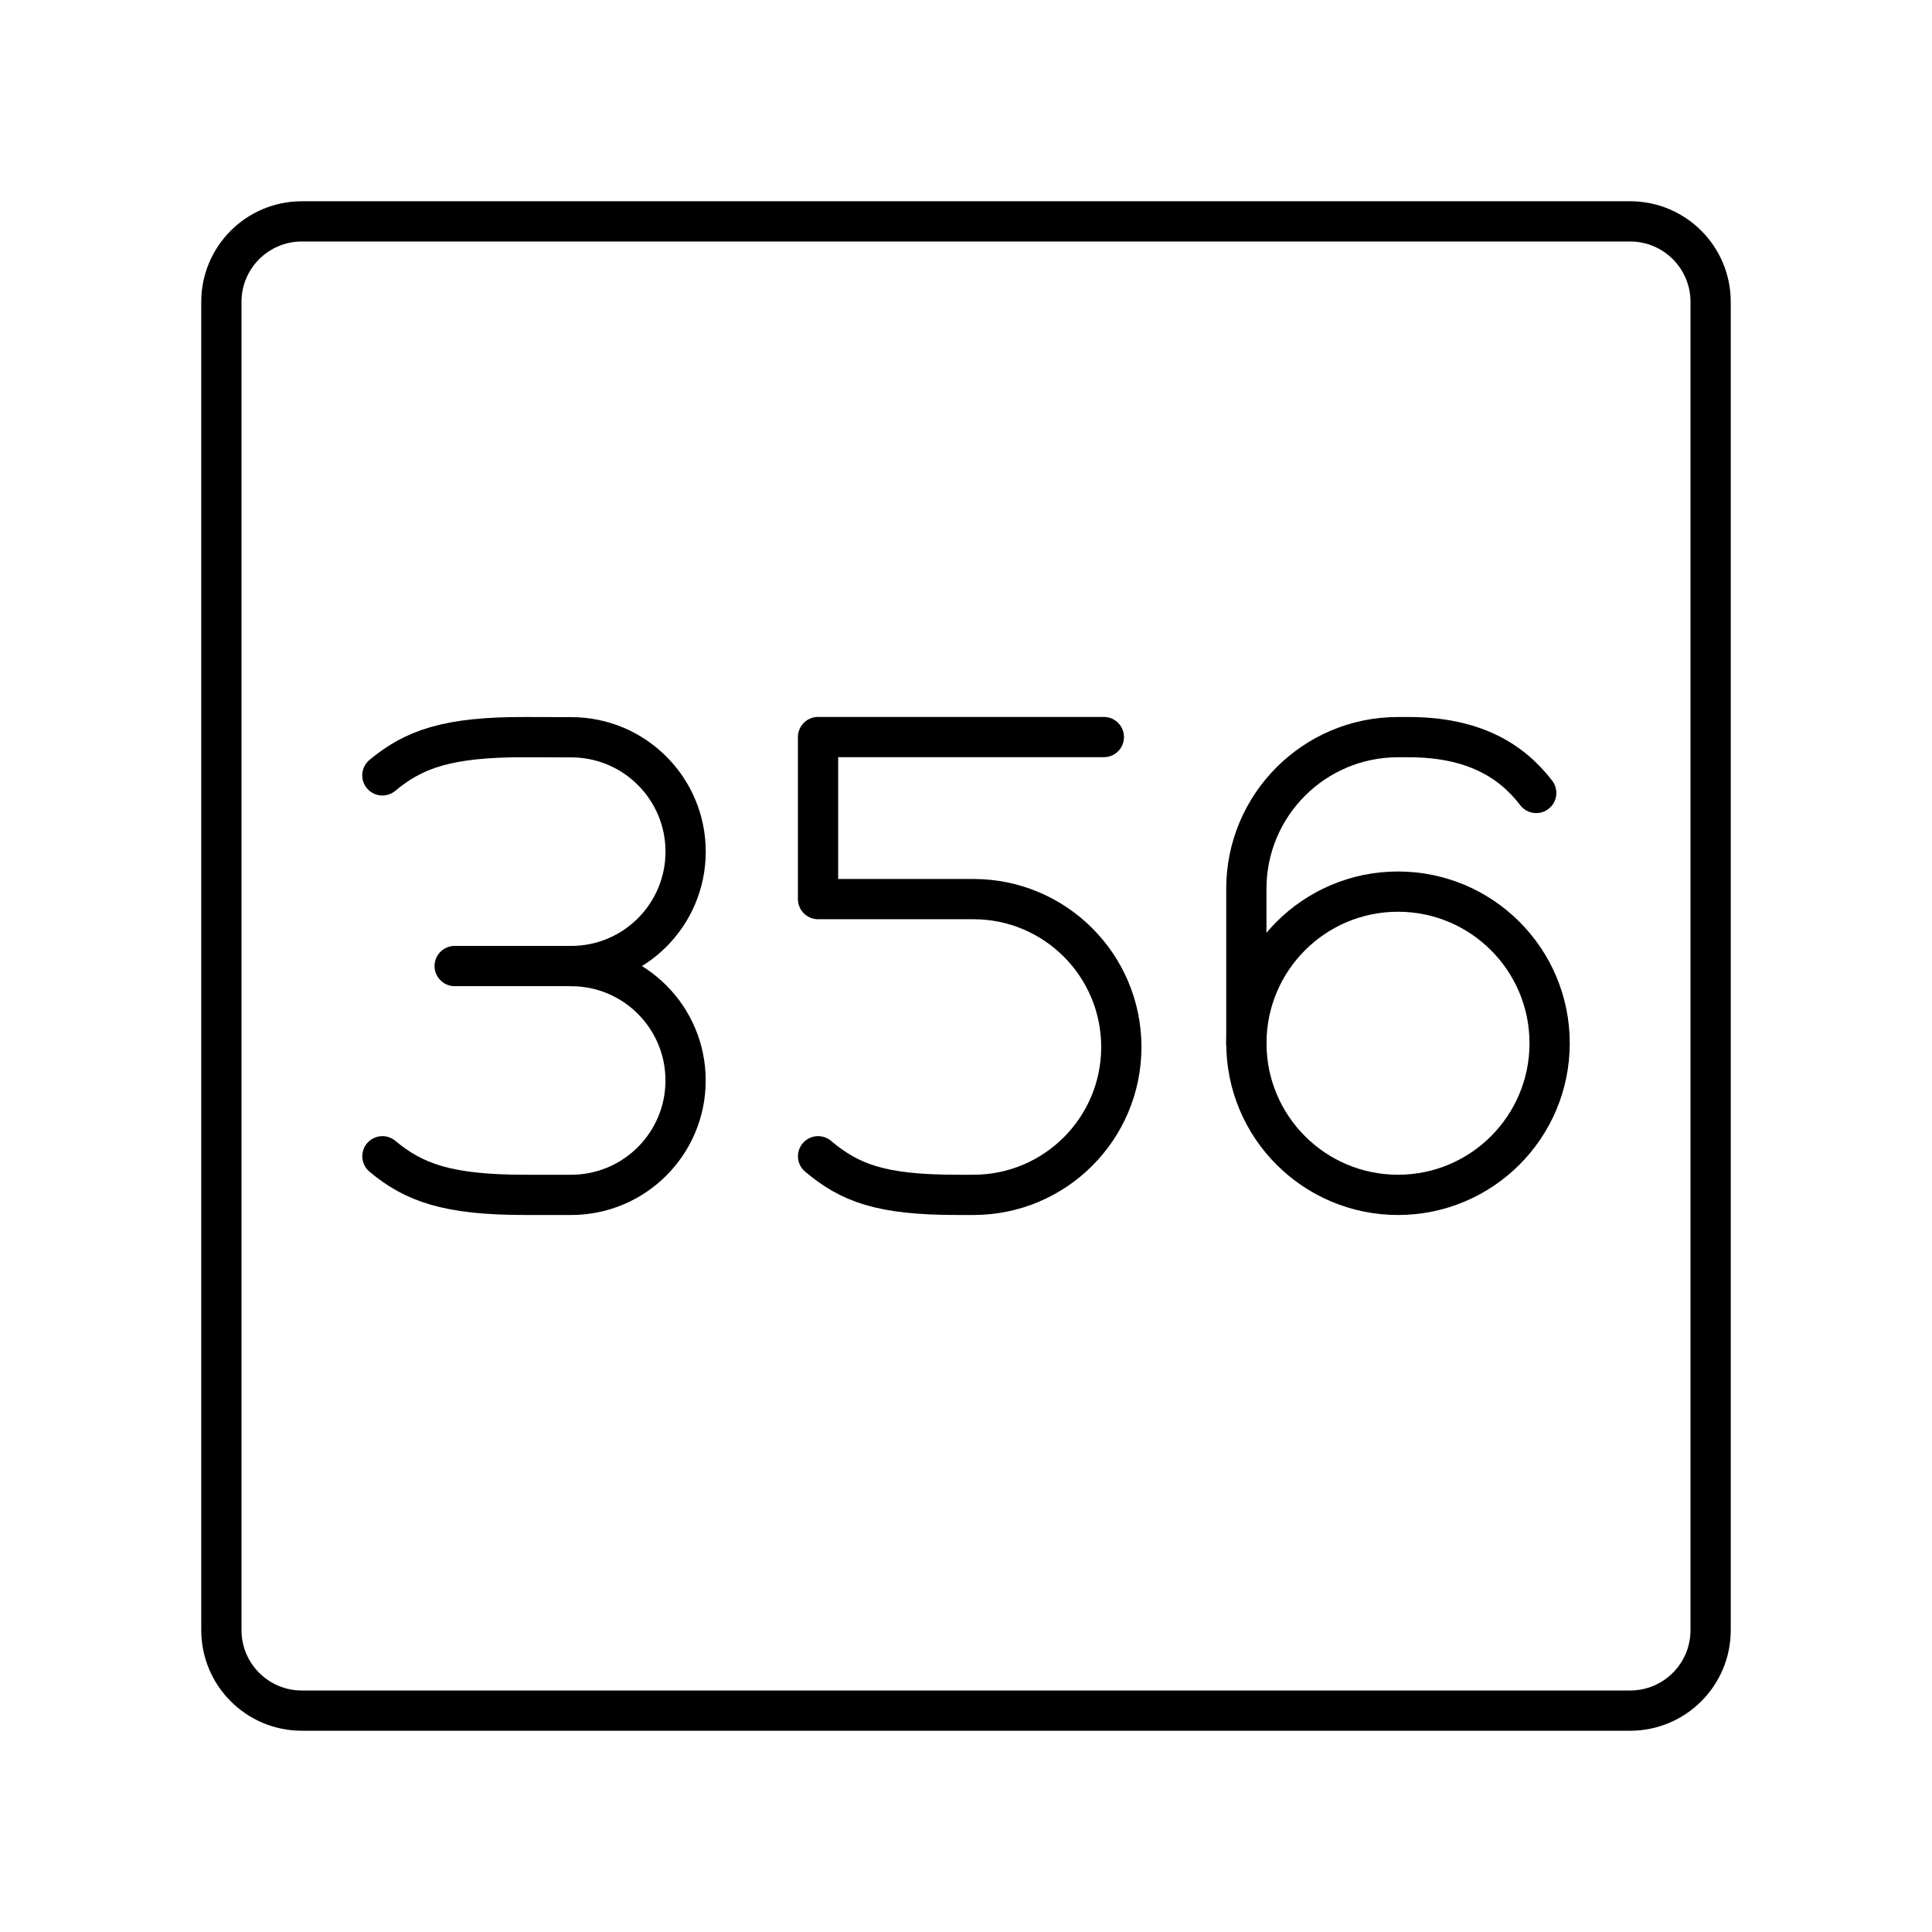
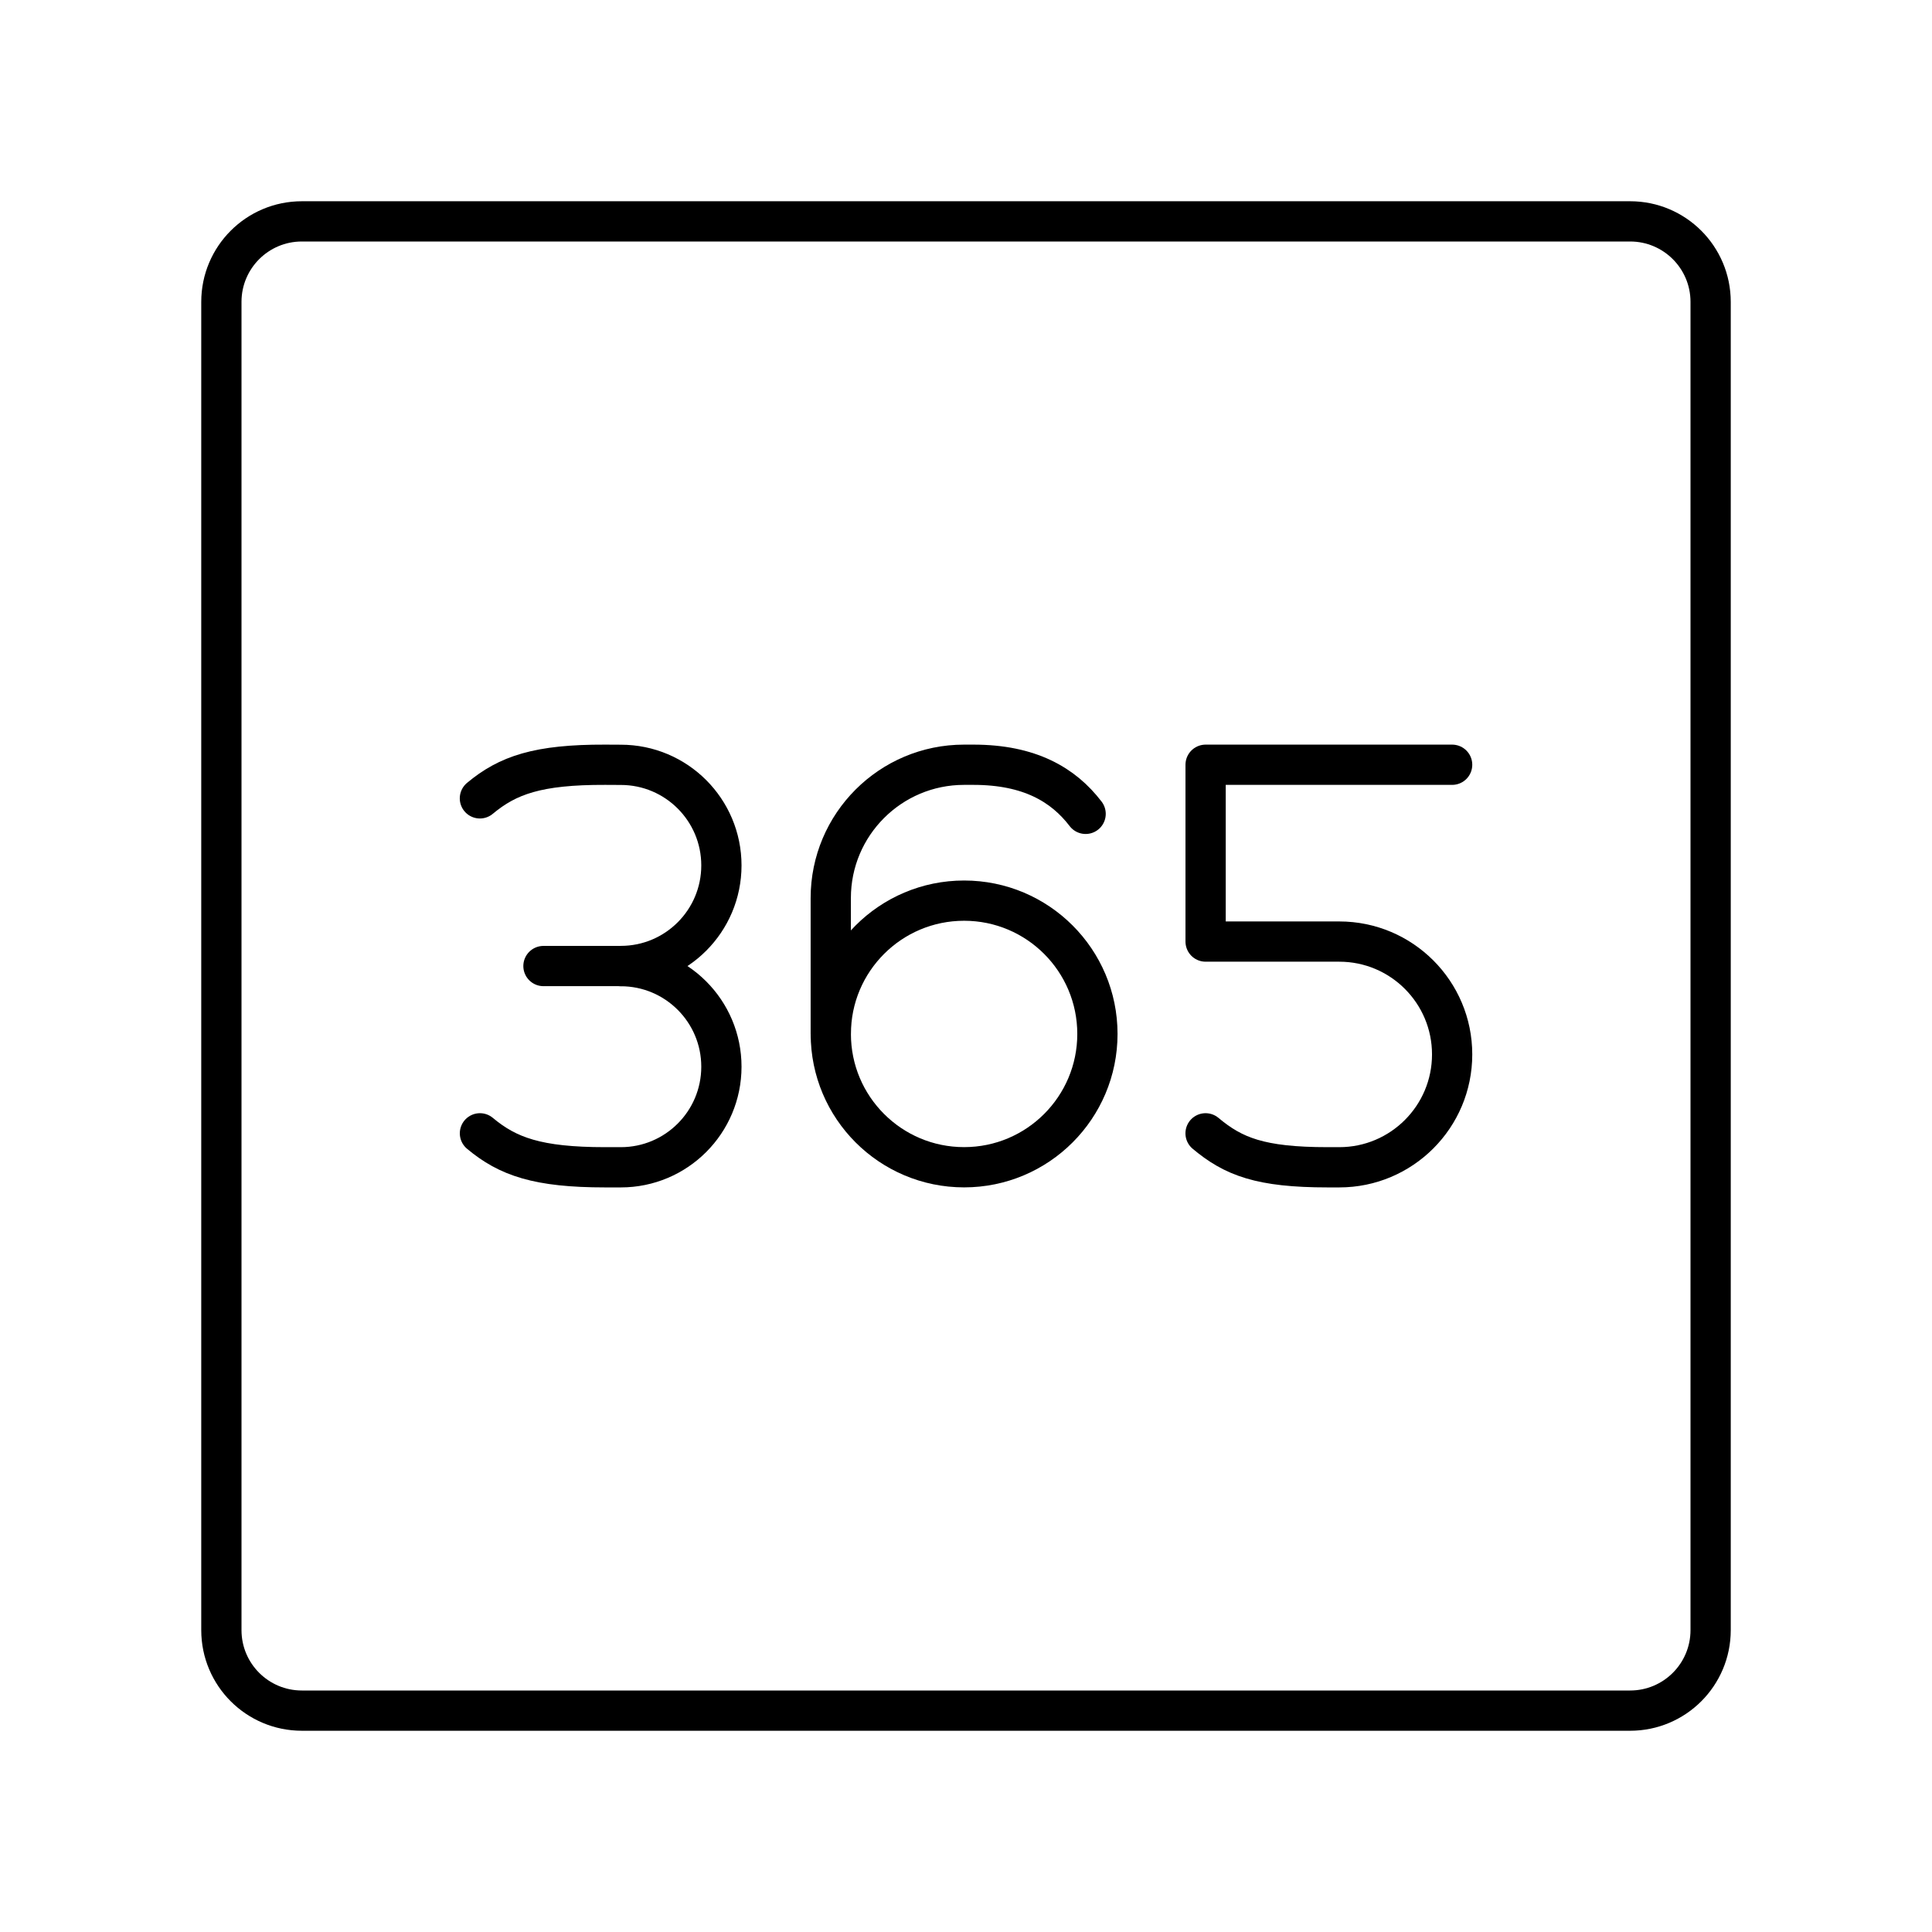
- <svg xmlns="http://www.w3.org/2000/svg" id="b" viewBox="0 0 48 48">
+ <svg xmlns="http://www.w3.org/2000/svg" id="a" viewBox="0 0 48 48">
  <defs>
-     <style>.c{fill:none;stroke:#000;stroke-linecap:round;stroke-linejoin:round;}</style>
+     <style>.b{fill:none;stroke:#000;stroke-linecap:round;stroke-linejoin:round;}</style>
  </defs>
-   <path class="c" d="m7.5,42.5h33c1.105,0,2-.895,2-2V7.5c0-1.105-.895-2-2-2H7.5c-1.105,0-2,.895-2,2v33c0,1.105.895,2,2,2Z" />
-   <g>
-     <path class="c" d="m20.325,28.727c.785.658,1.547.959,3.45.959h.41c2.029,0,3.674-1.645,3.674-3.674h0c0-2.029-1.645-3.674-3.674-3.674h-3.861v-4.026h7.101" />
-     <g>
-       <circle class="c" cx="34.733" cy="25.919" r="3.767" />
-       <path class="c" d="m38.167,19.701c-.628-.822-1.584-1.387-3.17-1.387h-.265c-2.081,0-3.767,1.687-3.767,3.767v3.838" />
-     </g>
-     <g>
-       <path class="c" d="m9.501,28.727c.785.658,1.633.959,3.536.959h1.154c1.57,0,2.842-1.273,2.842-2.842h0c0-1.57-1.273-2.842-2.842-2.842" />
-       <path class="c" d="m9.5,19.264c.787-.656,1.635-.955,3.539-.95l1.153.003c1.57,0,2.842,1.273,2.842,2.842h0c0,1.57-1.273,2.842-2.842,2.842" />
-       <line class="c" x1="11.296" y1="24.001" x2="14.192" y2="24.001" />
-     </g>
-   </g>
+   <path class="b" d="m40.5,5.5H7.5c-1.105,0-2,.895-2,2v33c0,1.105.895,2,2,2h33c1.105,0,2-.895,2-2V7.5c0-1.105-.895-2-2-2Z" />
+   <circle class="b" cx="23.953" cy="25.688" r="3.312" />
+   <path class="b" d="m26.972,20.22c-.552-.723-1.393-1.22-2.787-1.22h-.233c-1.829,0-3.312,1.483-3.312,3.312v3.375" />
+   <path class="b" d="m11.924,28.157c.69.578,1.436.844,3.11.844h.39c1.38,0,2.499-1.119,2.499-2.499h0c0-1.38-1.119-2.499-2.499-2.499" />
+   <path class="b" d="m11.923,19.835c.692-.577,1.438-.84,3.112-.835l.389.002c1.38,0,2.499,1.119,2.499,2.499h0c0,1.38-1.119,2.499-2.499,2.499" />
+   <line class="b" x1="13.502" y1="24.001" x2="15.423" y2="24.001" />
+   <path class="b" d="m29.952,28.157c.69.578,1.36.844,3.034.844h.288c1.548,0,2.804-1.255,2.804-2.804h0c0-1.548-1.255-2.804-2.804-2.804h-3.321v-4.393h6.125" />
</svg>
